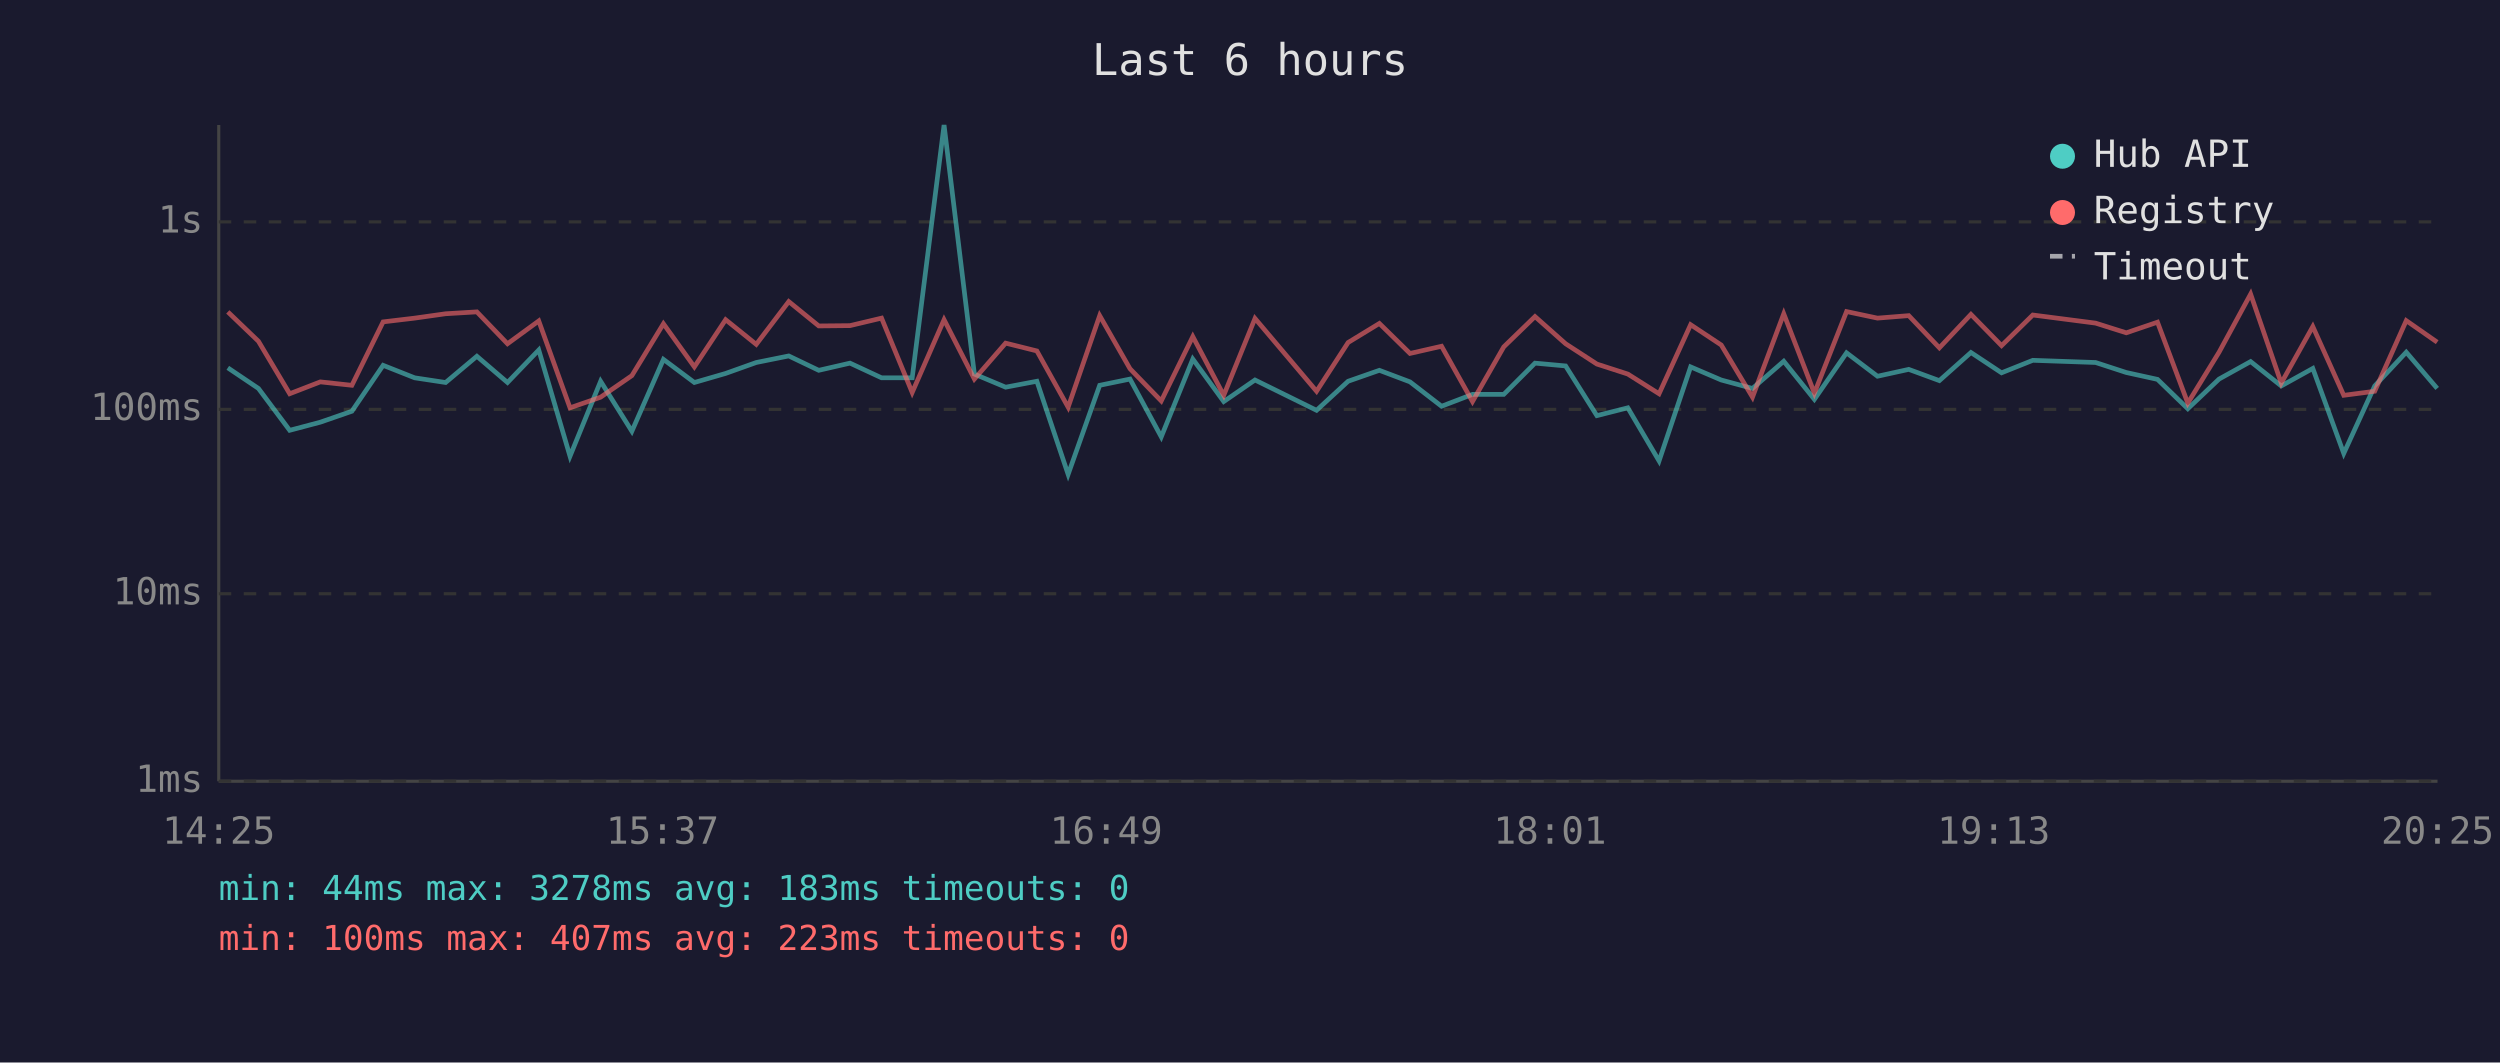
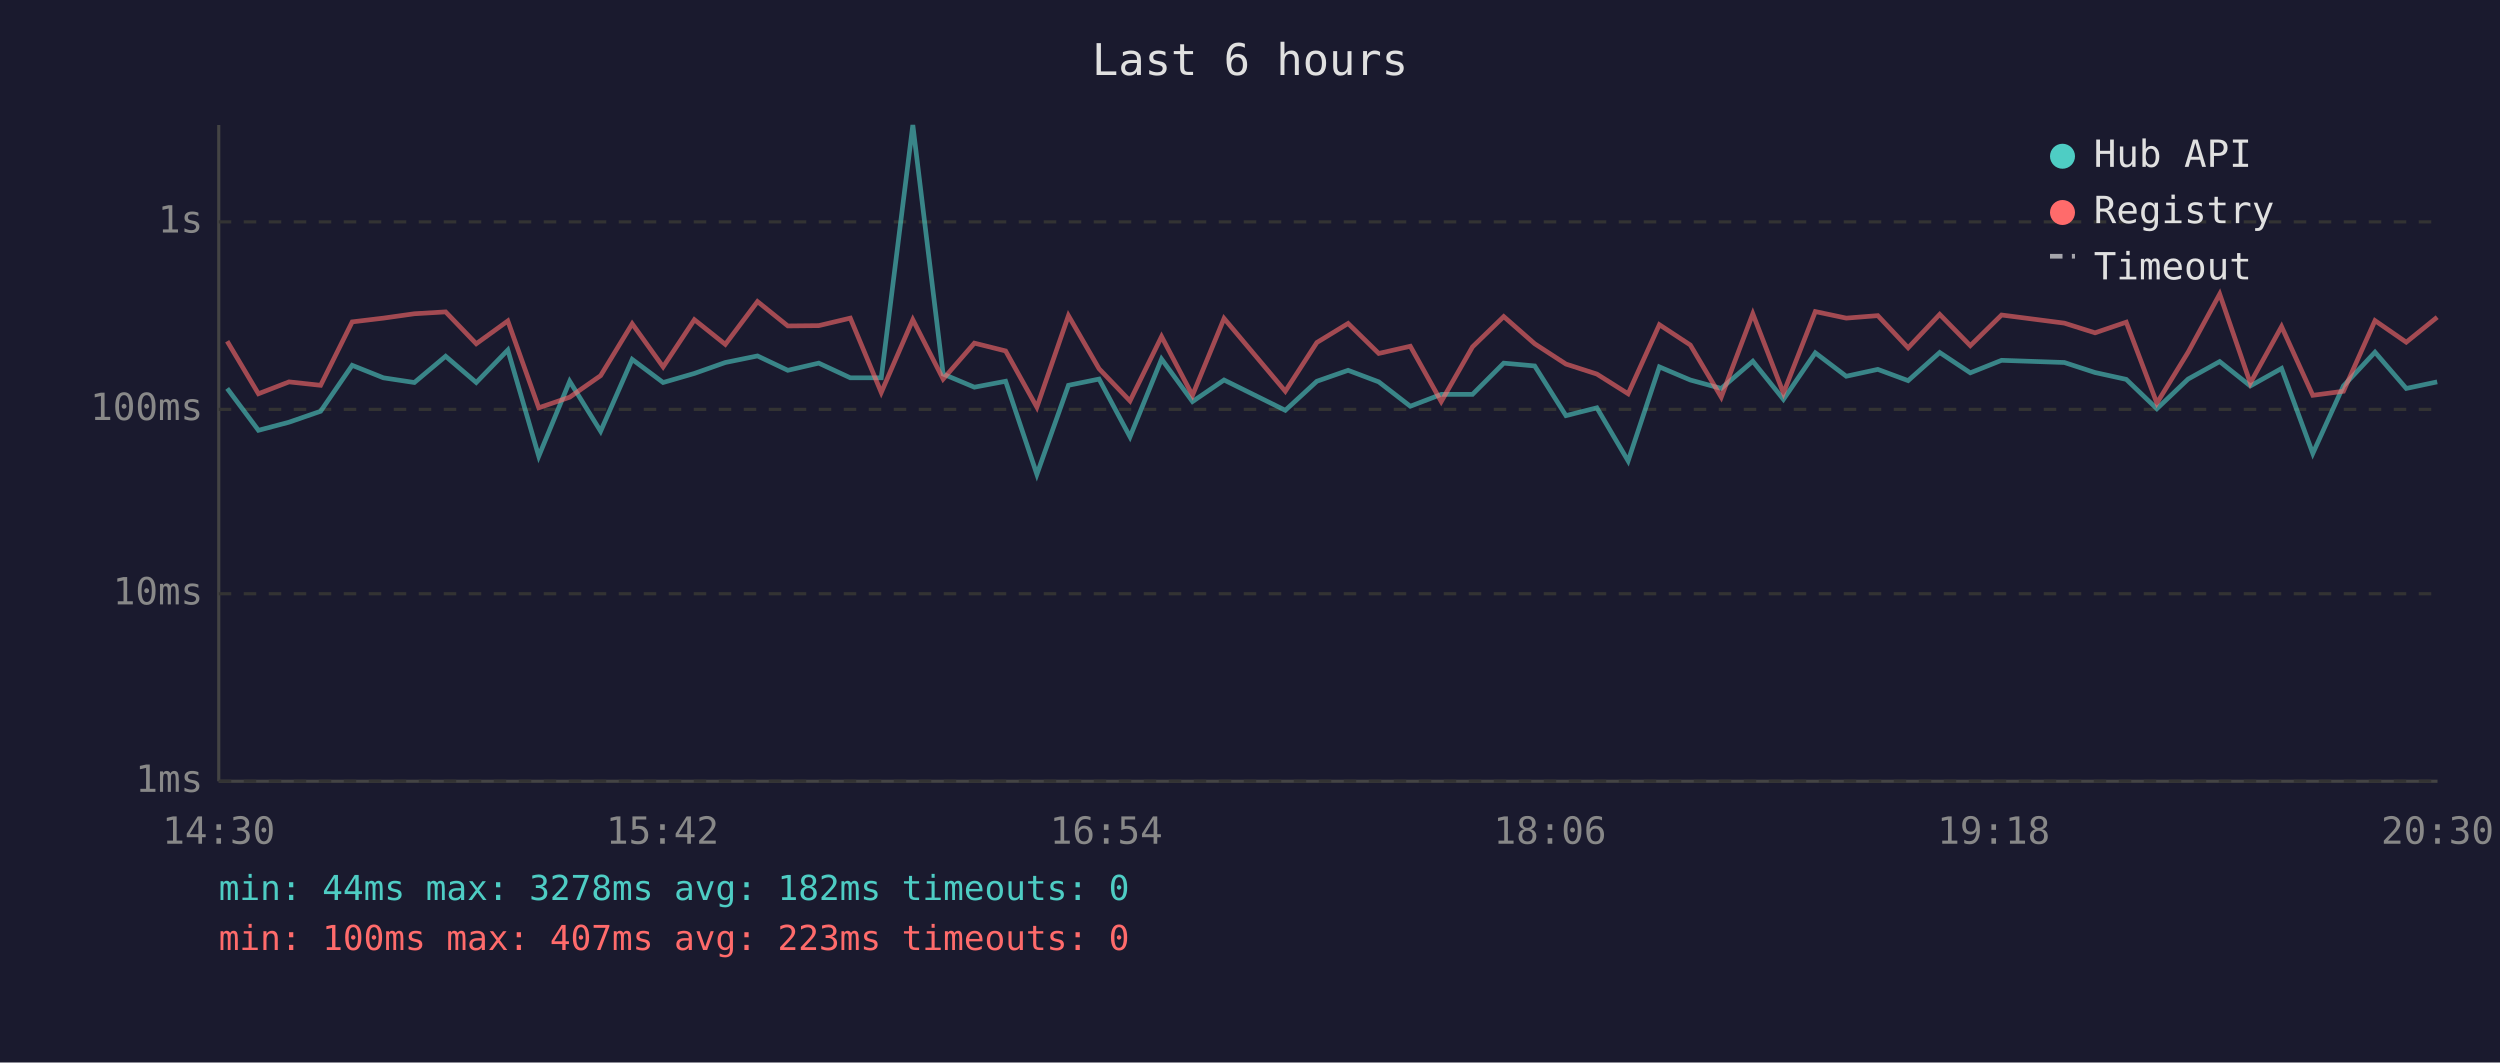
<svg xmlns="http://www.w3.org/2000/svg" viewBox="0 0 800 340" font-family="monospace" font-size="12">
  <rect width="800" height="340" fill="#1a1a2e" />
  <text x="400" y="24" fill="#e0e0e0" font-size="14" text-anchor="middle">Last 6 hours</text>
  <line x1="70" y1="40" x2="70" y2="250" stroke="#444" stroke-width="1" />
  <line x1="70" y1="250" x2="780" y2="250" stroke="#444" stroke-width="1" />
  <line x1="70" y1="250" x2="780" y2="250" stroke="#333" stroke-width="1" stroke-dasharray="4" />
  <text x="65" y="250" fill="#888" text-anchor="end" dominant-baseline="middle">1ms</text>
  <line x1="70" y1="190" x2="780" y2="190" stroke="#333" stroke-width="1" stroke-dasharray="4" />
  <text x="65" y="190" fill="#888" text-anchor="end" dominant-baseline="middle">10ms</text>
  <line x1="70" y1="131" x2="780" y2="131" stroke="#333" stroke-width="1" stroke-dasharray="4" />
  <text x="65" y="131" fill="#888" text-anchor="end" dominant-baseline="middle">100ms</text>
  <line x1="70" y1="71" x2="780" y2="71" stroke="#333" stroke-width="1" stroke-dasharray="4" />
  <text x="65" y="71" fill="#888" text-anchor="end" dominant-baseline="middle">1s</text>
-   <text x="70" y="270" fill="#888" text-anchor="middle">14:25</text>
-   <text x="212" y="270" fill="#888" text-anchor="middle">15:37</text>
-   <text x="354" y="270" fill="#888" text-anchor="middle">16:49</text>
-   <text x="496" y="270" fill="#888" text-anchor="middle">18:01</text>
-   <text x="638" y="270" fill="#888" text-anchor="middle">19:13</text>
-   <text x="780" y="270" fill="#888" text-anchor="middle">20:25</text>
-   <polyline points="72.9,117.7 82.7,124.3 92.7,137.7 102.5,135.1 112.6,131.6 122.6,116.9 132.7,120.9 142.6,122.4 152.6,114.0 162.4,122.4 172.4,112.0 182.4,146.0 192.2,122.0 202.2,138.0 212.3,115.0 222.2,122.4 232.2,119.5 242.0,116.0 252.4,113.9 262.0,118.5 272.0,116.2 282.1,120.9 291.9,120.9 302.1,40.0 311.8,119.7 321.8,123.9 331.8,122.0 341.8,151.8 351.9,123.3 361.6,121.3 371.6,139.8 381.7,114.9 391.6,128.5 401.6,121.6 421.3,131.3 431.4,122.0 441.4,118.5 451.2,122.2 461.3,130.0 471.2,126.2 481.2,126.2 491.2,116.2 501.0,117.1 511.0,133.0 520.9,130.5 530.9,147.5 541.0,117.4 550.8,121.6 560.8,124.3 570.8,115.6 580.6,127.8 590.9,112.9 600.8,120.4 610.8,118.2 620.6,121.8 630.7,112.8 640.5,119.3 650.5,115.3 670.6,116.0 680.4,119.2 690.4,121.4 700.1,130.8 710.1,121.3 720.2,115.7 730.0,123.5 740.1,117.9 750.0,145.1 759.9,123.5 770.0,112.7 779.9,124.3" fill="none" stroke="#4ecdc4" stroke-width="1.5" opacity="0.6" />
-   <polyline points="72.9,99.8 82.7,109.2 92.7,126.0 102.5,122.2 112.6,123.3 122.6,103.0 132.7,101.8 142.6,100.4 152.6,99.8 162.4,110.0 172.4,102.7 182.4,130.5 192.2,127.1 202.2,120.2 212.3,103.6 222.2,117.4 232.2,102.3 242.0,110.2 252.4,96.5 262.0,104.3 272.0,104.2 282.1,101.8 291.9,125.6 302.1,102.3 311.8,121.3 321.8,109.8 331.8,112.3 341.8,130.3 351.9,101.0 361.6,118.0 371.6,128.3 381.7,107.7 391.6,126.5 401.6,101.9 421.3,125.2 431.4,109.6 441.4,103.5 451.2,113.1 461.3,110.8 471.2,128.5 481.2,111.0 491.2,101.3 501.0,110.0 511.0,116.5 520.9,119.7 530.9,126.0 541.0,103.9 550.8,110.4 560.8,127.1 570.8,100.4 580.6,125.8 590.9,99.7 600.8,101.8 610.8,101.0 620.6,111.3 630.7,100.6 640.5,110.6 650.5,100.8 670.6,103.4 680.4,106.5 690.4,103.1 700.1,129.0 710.1,112.7 720.2,94.1 730.0,122.6 740.1,104.5 750.0,126.5 759.9,125.2 770.0,102.6 779.9,109.5" fill="none" stroke="#ff6b6b" stroke-width="1.5" opacity="0.6" />
+   <text x="70" y="270" fill="#888" text-anchor="middle">14:30</text>
+   <text x="212" y="270" fill="#888" text-anchor="middle">15:42</text>
+   <text x="354" y="270" fill="#888" text-anchor="middle">16:54</text>
+   <text x="496" y="270" fill="#888" text-anchor="middle">18:06</text>
+   <text x="638" y="270" fill="#888" text-anchor="middle">19:18</text>
+   <text x="780" y="270" fill="#888" text-anchor="middle">20:30</text>
+   <polyline points="72.7,124.3 82.7,137.7 92.5,135.1 102.6,131.6 112.7,116.9 122.7,120.9 132.6,122.4 142.6,114.0 152.4,122.4 162.5,112.0 172.4,146.0 182.3,122.0 192.2,138.0 202.3,115.0 212.2,122.4 222.2,119.5 232.1,116.0 242.4,113.9 252.1,118.5 262.0,116.2 272.1,120.9 282.0,120.9 292.1,40.0 301.8,119.7 311.8,123.9 321.8,122.0 331.8,151.8 341.9,123.3 351.7,121.3 361.6,139.8 371.7,114.9 381.6,128.5 391.7,121.6 411.3,131.3 421.4,122.0 431.4,118.5 441.2,122.2 451.3,130.0 461.2,126.2 471.2,126.2 481.2,116.2 491.1,117.1 501.1,133.0 511.0,130.5 521.0,147.5 531.0,117.4 540.9,121.6 550.8,124.3 560.9,115.6 570.7,127.8 580.9,112.9 590.8,120.4 600.9,118.2 610.6,121.8 620.7,112.8 630.5,119.3 640.5,115.3 660.6,116.0 670.4,119.2 680.4,121.4 690.2,130.8 700.2,121.3 710.3,115.7 720.1,123.5 730.1,117.9 740.1,145.1 749.9,123.5 760.0,112.7 770.0,124.3 779.9,122.2" fill="none" stroke="#4ecdc4" stroke-width="1.5" opacity="0.6" />
+   <polyline points="72.7,109.2 82.7,126.0 92.5,122.2 102.6,123.3 112.7,103.0 122.7,101.8 132.6,100.4 142.6,99.8 152.4,110.0 162.5,102.7 172.4,130.5 182.3,127.1 192.2,120.2 202.3,103.6 212.2,117.4 222.2,102.3 232.1,110.2 242.4,96.5 252.1,104.3 262.0,104.2 272.1,101.8 282.0,125.6 292.1,102.3 301.8,121.3 311.8,109.8 321.8,112.3 331.8,130.3 341.9,101.0 351.7,118.0 361.6,128.3 371.7,107.7 381.6,126.5 391.7,101.9 411.3,125.2 421.4,109.6 431.4,103.5 441.2,113.1 451.3,110.8 461.2,128.5 471.2,111.0 481.2,101.3 491.1,110.0 501.1,116.5 511.0,119.7 521.0,126.0 531.0,103.9 540.9,110.4 550.8,127.1 560.9,100.4 570.7,125.8 580.9,99.7 590.8,101.8 600.9,101.0 610.6,111.3 620.7,100.6 630.5,110.6 640.5,100.8 660.6,103.4 670.4,106.5 680.4,103.1 690.2,129.0 700.2,112.7 710.3,94.1 720.1,122.6 730.1,104.5 740.1,126.5 749.9,125.2 760.0,102.6 770.0,109.5 779.9,101.5" fill="none" stroke="#ff6b6b" stroke-width="1.5" opacity="0.6" />
  <circle cx="660" cy="50" r="4" fill="#4ecdc4" />
  <text x="670" y="50" fill="#e0e0e0" dominant-baseline="middle">Hub API</text>
  <circle cx="660" cy="68" r="4" fill="#ff6b6b" />
  <text x="670" y="68" fill="#e0e0e0" dominant-baseline="middle">Registry</text>
  <line x1="656" y1="82" x2="664" y2="82" stroke="#e0e0e0" stroke-width="1.5" stroke-dasharray="4,3" opacity="0.7" />
  <text x="670" y="86" fill="#e0e0e0" dominant-baseline="middle">Timeout</text>
-   <text x="70" y="288" fill="#4ecdc4" font-size="11">min: 44ms  max: 3278ms  avg: 183ms  timeouts: 0</text>
+   <text x="70" y="288" fill="#4ecdc4" font-size="11">min: 44ms  max: 3278ms  avg: 182ms  timeouts: 0</text>
  <text x="70" y="304" fill="#ff6b6b" font-size="11">min: 100ms  max: 407ms  avg: 223ms  timeouts: 0</text>
</svg>
